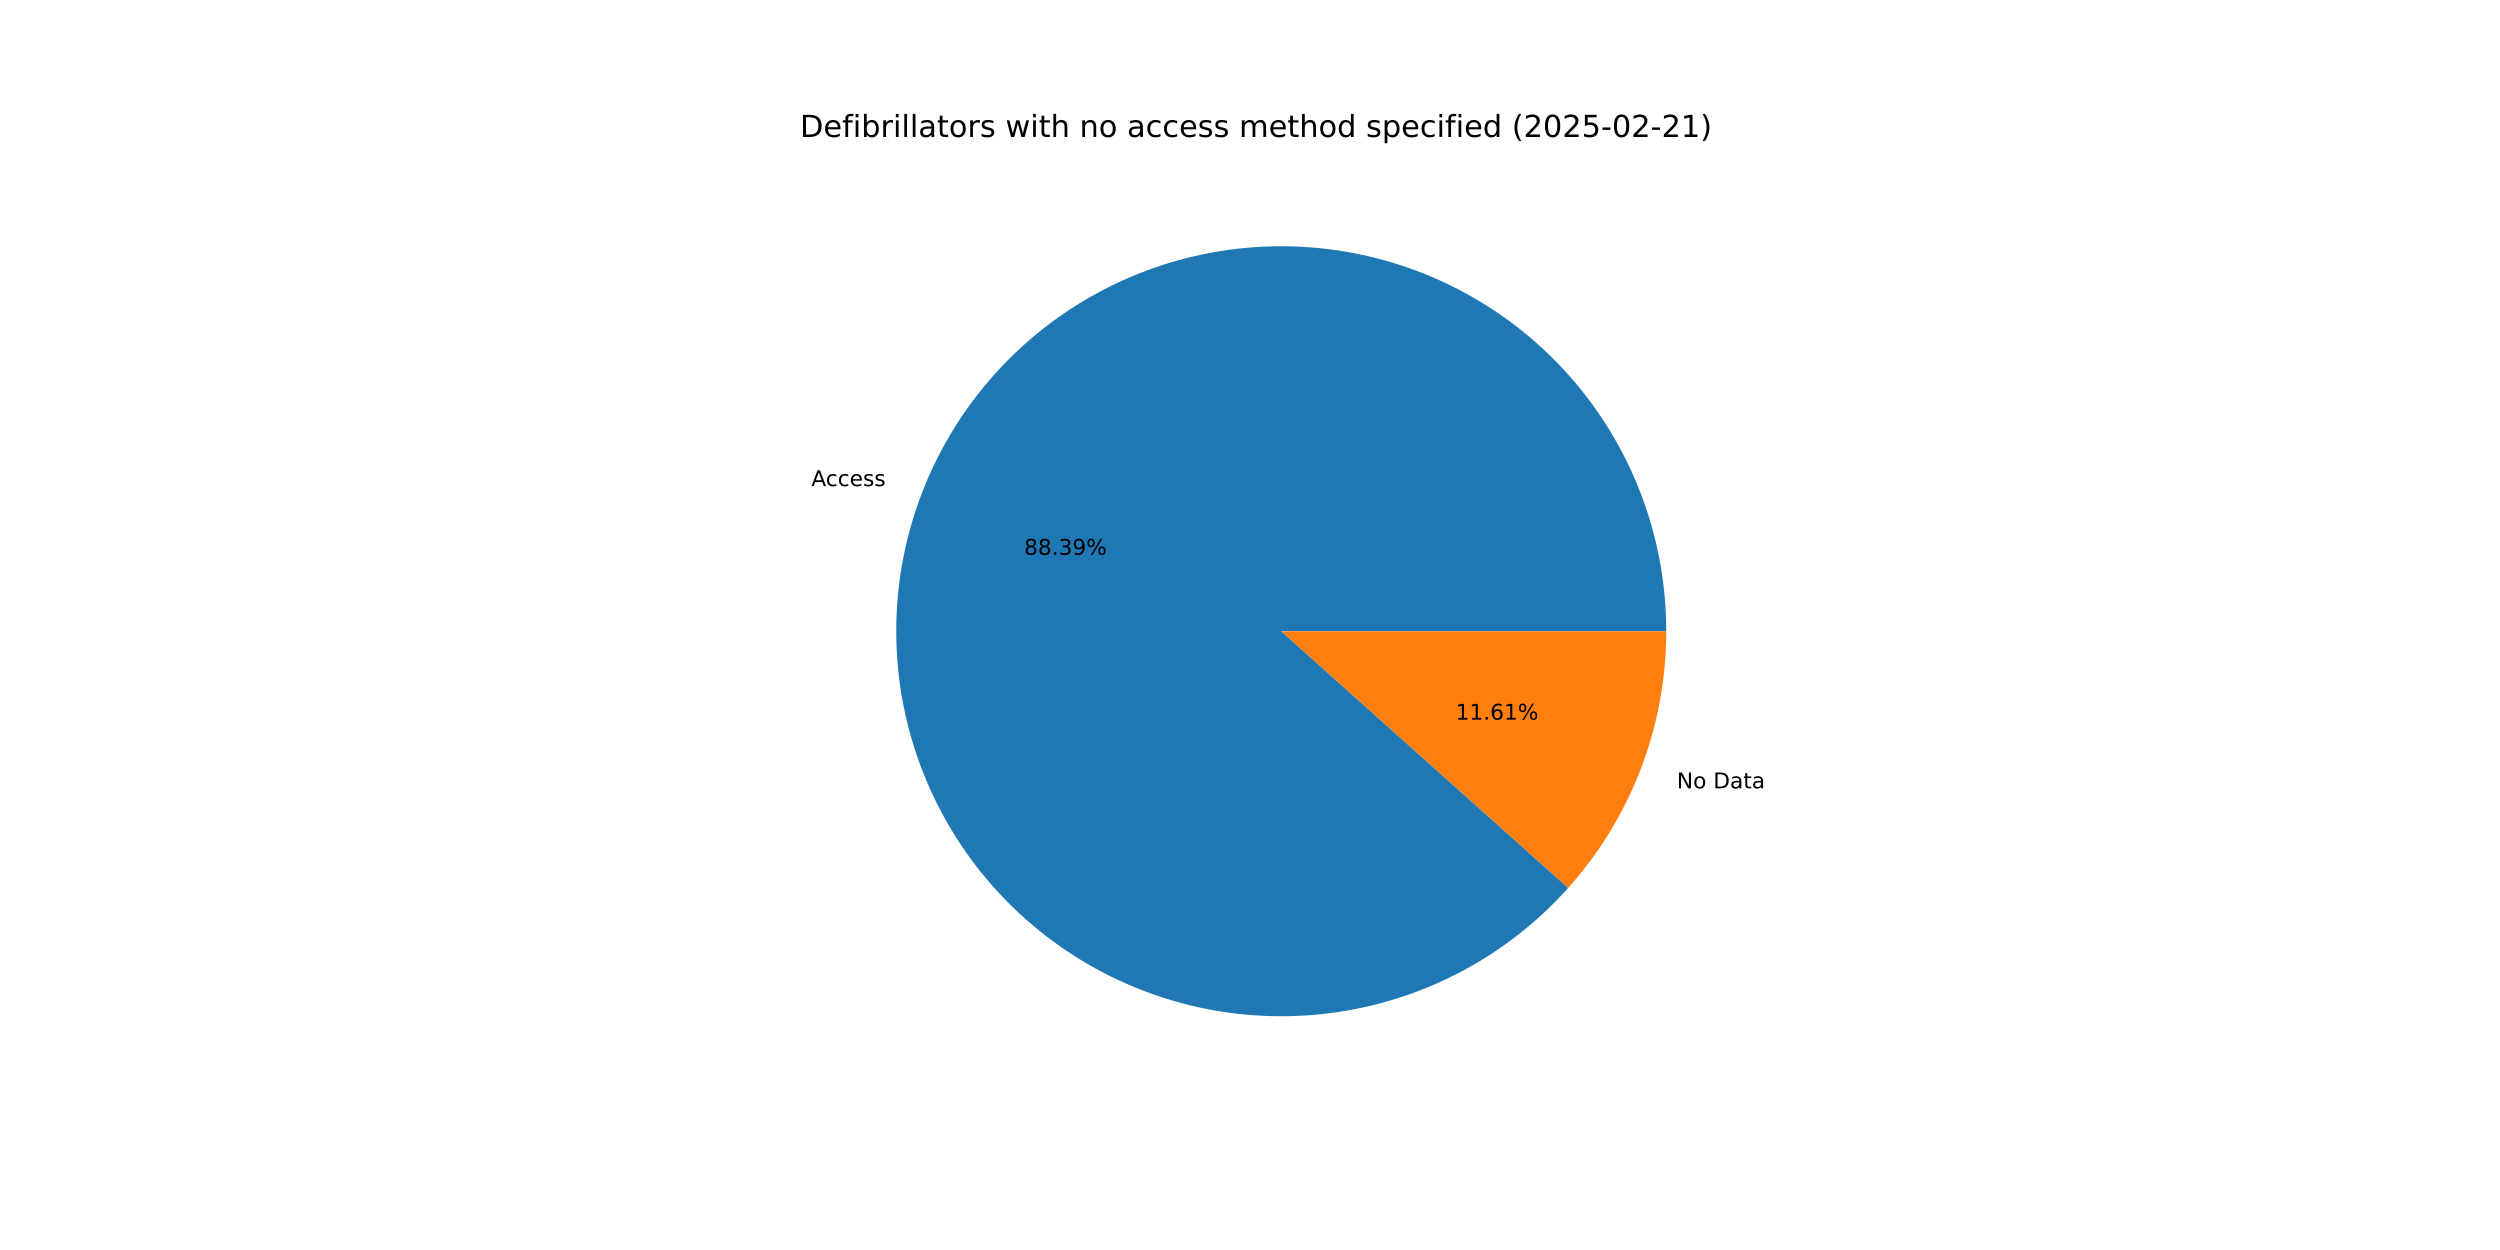
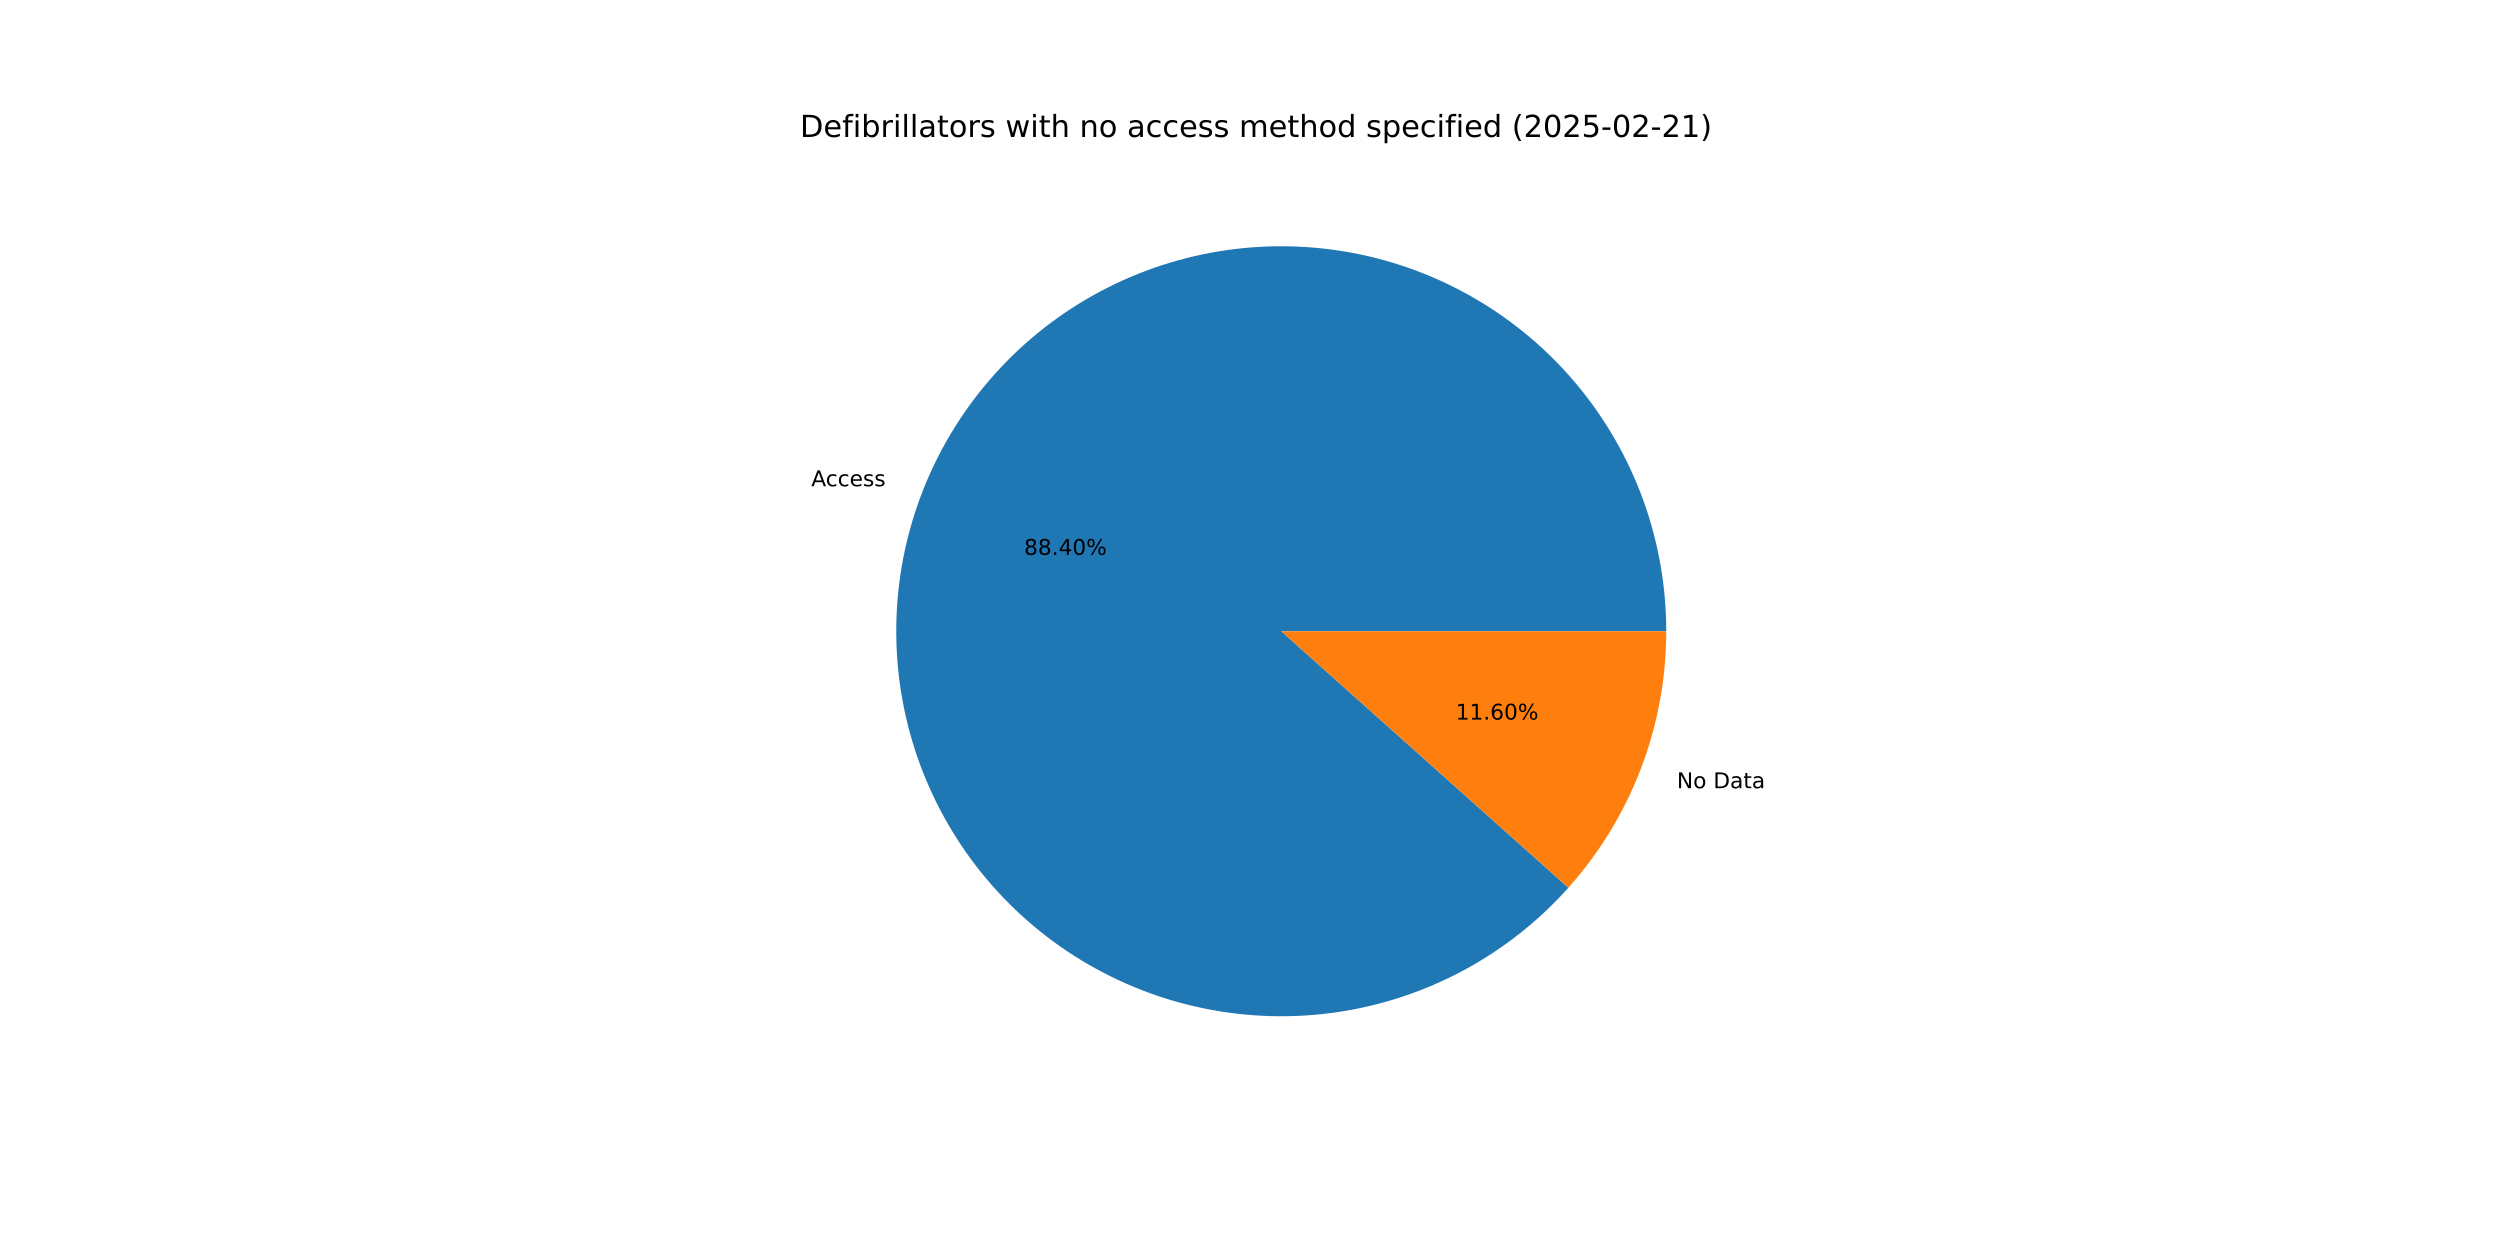
<svg xmlns="http://www.w3.org/2000/svg" xmlns:xlink="http://www.w3.org/1999/xlink" width="1152pt" height="576pt" viewBox="0 0 1152 576" version="1.1">
  <defs>
    <style type="text/css">*{stroke-linejoin: round; stroke-linecap: butt}</style>
  </defs>
  <g id="figure_1">
    <g id="patch_1">
      <path d="M 0 576  L 1152 576  L 1152 0  L 0 0  z " style="fill: #ffffff" />
    </g>
    <g id="axes_1">
      <g id="patch_2">
-         <path d="M 767.808 290.88  C 767.808 270.303 764.228 249.882 757.229 230.532  C 750.229 211.183 739.916 193.197 726.752 177.382  C 713.588 161.567 697.772 148.163 680.013 137.769  C 662.254 127.375 642.822 120.149 622.587 116.416  C 602.351 112.683 581.62 112.499 561.321 115.871  C 541.022 119.244 521.465 126.123 503.524 136.199  C 485.583 146.276 469.531 159.397 456.088 174.976  C 442.645 190.554 432.013 208.353 424.671 227.575  C 417.329 246.798 413.386 267.152 413.02 287.725  C 412.654 308.299 415.87 328.78 422.525 348.251  C 429.179 367.723 439.17 385.888 452.051 401.935  C 464.932 417.982 480.507 431.665 498.078 442.373  C 515.649 453.082 534.95 460.651 555.116 464.744  C 575.282 468.836 596.007 469.389 616.362 466.378  C 636.718 463.367 656.395 456.837 674.512 447.081  C 692.629 437.325 708.912 424.491 722.63 409.155  L 590.4 290.88  z " style="fill: #1f77b4" />
+         <path d="M 767.808 290.88  C 767.808 270.301 764.227 249.877 757.226 230.526  C 750.225 211.174 739.91 193.187 726.743 177.371  C 713.576 161.556 697.757 148.151 679.995 137.758  C 662.233 127.365 642.797 120.141 622.558 116.411  C 602.32 112.681 581.586 112.5 561.286 115.877  C 540.985 119.255 521.427 126.138 503.486 136.22  C 485.546 146.302 469.496 159.429 456.055 175.013  C 442.615 190.597 431.988 208.402 424.651 227.629  C 417.313 246.856 413.377 267.213 413.019 287.79  C 412.66 308.366 415.885 328.848 422.548 348.319  C 429.211 367.79 439.211 385.954 452.101 401.996  C 464.99 418.039 480.573 431.717 498.152 442.418  C 515.73 453.119 535.037 460.68 555.207 464.762  C 575.378 468.845 596.105 469.386 616.461 466.363  C 636.817 463.34 656.493 456.798 674.606 447.03  C 692.72 437.262 708.996 424.417 722.706 409.069  L 590.4 290.88  z " style="fill: #1f77b4" />
      </g>
      <g id="patch_3">
-         <path d="M 722.63 409.155  C 737.055 393.028 748.408 374.397 756.129 354.185  C 763.85 333.972 767.808 312.517 767.808 290.88  L 590.4 290.88  z " style="fill: #ff7f0e" />
+         <path d="M 722.706 409.069  C 737.108 392.947 748.442 374.328 756.149 354.131  C 763.857 333.934 767.808 312.498 767.808 290.88  L 590.4 290.88  z " style="fill: #ff7f0e" />
      </g>
      <g id="matplotlib.axis_1" />
      <g id="matplotlib.axis_2" />
      <g id="text_1">
-         <g transform="translate(373.8637 224.0042) scale(0.1 -0.1)">
+         <g transform="translate(373.8412 224.063) scale(0.1 -0.1)">
          <defs>
            <path id="DejaVuSans-41" d="M 2188 4044  L 1331 1722  L 3047 1722  L 2188 4044  z M 1831 4666  L 2547 4666  L 4325 0  L 3669 0  L 3244 1197  L 1141 1197  L 716 0  L 50 0  L 1831 4666  z " transform="scale(0.015625)" />
            <path id="DejaVuSans-63" d="M 3122 3366  L 3122 2828  Q 2878 2963 2633 3030  Q 2388 3097 2138 3097  Q 1578 3097 1268 2742  Q 959 2388 959 1747  Q 959 1106 1268 751  Q 1578 397 2138 397  Q 2388 397 2633 464  Q 2878 531 3122 666  L 3122 134  Q 2881 22 2623 -34  Q 2366 -91 2075 -91  Q 1284 -91 818 406  Q 353 903 353 1747  Q 353 2603 823 3093  Q 1294 3584 2113 3584  Q 2378 3584 2631 3529  Q 2884 3475 3122 3366  z " transform="scale(0.015625)" />
            <path id="DejaVuSans-65" d="M 3597 1894  L 3597 1613  L 953 1613  Q 991 1019 1311 708  Q 1631 397 2203 397  Q 2534 397 2845 478  Q 3156 559 3463 722  L 3463 178  Q 3153 47 2828 -22  Q 2503 -91 2169 -91  Q 1331 -91 842 396  Q 353 884 353 1716  Q 353 2575 817 3079  Q 1281 3584 2069 3584  Q 2775 3584 3186 3129  Q 3597 2675 3597 1894  z M 3022 2063  Q 3016 2534 2758 2815  Q 2500 3097 2075 3097  Q 1594 3097 1305 2825  Q 1016 2553 972 2059  L 3022 2063  z " transform="scale(0.015625)" />
            <path id="DejaVuSans-73" d="M 2834 3397  L 2834 2853  Q 2591 2978 2328 3040  Q 2066 3103 1784 3103  Q 1356 3103 1142 2972  Q 928 2841 928 2578  Q 928 2378 1081 2264  Q 1234 2150 1697 2047  L 1894 2003  Q 2506 1872 2764 1633  Q 3022 1394 3022 966  Q 3022 478 2636 193  Q 2250 -91 1575 -91  Q 1294 -91 989 -36  Q 684 19 347 128  L 347 722  Q 666 556 975 473  Q 1284 391 1588 391  Q 1994 391 2212 530  Q 2431 669 2431 922  Q 2431 1156 2273 1281  Q 2116 1406 1581 1522  L 1381 1569  Q 847 1681 609 1914  Q 372 2147 372 2553  Q 372 3047 722 3315  Q 1072 3584 1716 3584  Q 2034 3584 2315 3537  Q 2597 3491 2834 3397  z " transform="scale(0.015625)" />
          </defs>
          <use xlink:href="#DejaVuSans-41" />
          <use xlink:href="#DejaVuSans-63" x="66.658" />
          <use xlink:href="#DejaVuSans-63" x="121.639" />
          <use xlink:href="#DejaVuSans-65" x="176.619" />
          <use xlink:href="#DejaVuSans-73" x="238.143" />
          <use xlink:href="#DejaVuSans-73" x="290.242" />
        </g>
      </g>
      <g id="text_2">
-         <g transform="translate(471.8977 255.6565) scale(0.1 -0.1)">
+         <g transform="translate(471.8855 255.6886) scale(0.1 -0.1)">
          <defs>
            <path id="DejaVuSans-38" d="M 2034 2216  Q 1584 2216 1326 1975  Q 1069 1734 1069 1313  Q 1069 891 1326 650  Q 1584 409 2034 409  Q 2484 409 2743 651  Q 3003 894 3003 1313  Q 3003 1734 2745 1975  Q 2488 2216 2034 2216  z M 1403 2484  Q 997 2584 770 2862  Q 544 3141 544 3541  Q 544 4100 942 4425  Q 1341 4750 2034 4750  Q 2731 4750 3128 4425  Q 3525 4100 3525 3541  Q 3525 3141 3298 2862  Q 3072 2584 2669 2484  Q 3125 2378 3379 2068  Q 3634 1759 3634 1313  Q 3634 634 3220 271  Q 2806 -91 2034 -91  Q 1263 -91 848 271  Q 434 634 434 1313  Q 434 1759 690 2068  Q 947 2378 1403 2484  z M 1172 3481  Q 1172 3119 1398 2916  Q 1625 2713 2034 2713  Q 2441 2713 2670 2916  Q 2900 3119 2900 3481  Q 2900 3844 2670 4047  Q 2441 4250 2034 4250  Q 1625 4250 1398 4047  Q 1172 3844 1172 3481  z " transform="scale(0.015625)" />
            <path id="DejaVuSans-2e" d="M 684 794  L 1344 794  L 1344 0  L 684 0  L 684 794  z " transform="scale(0.015625)" />
-             <path id="DejaVuSans-33" d="M 2597 2516  Q 3050 2419 3304 2112  Q 3559 1806 3559 1356  Q 3559 666 3084 287  Q 2609 -91 1734 -91  Q 1441 -91 1130 -33  Q 819 25 488 141  L 488 750  Q 750 597 1062 519  Q 1375 441 1716 441  Q 2309 441 2620 675  Q 2931 909 2931 1356  Q 2931 1769 2642 2001  Q 2353 2234 1838 2234  L 1294 2234  L 1294 2753  L 1863 2753  Q 2328 2753 2575 2939  Q 2822 3125 2822 3475  Q 2822 3834 2567 4026  Q 2313 4219 1838 4219  Q 1578 4219 1281 4162  Q 984 4106 628 3988  L 628 4550  Q 988 4650 1302 4700  Q 1616 4750 1894 4750  Q 2613 4750 3031 4423  Q 3450 4097 3450 3541  Q 3450 3153 3228 2886  Q 3006 2619 2597 2516  z " transform="scale(0.015625)" />
-             <path id="DejaVuSans-39" d="M 703 97  L 703 672  Q 941 559 1184 500  Q 1428 441 1663 441  Q 2288 441 2617 861  Q 2947 1281 2994 2138  Q 2813 1869 2534 1725  Q 2256 1581 1919 1581  Q 1219 1581 811 2004  Q 403 2428 403 3163  Q 403 3881 828 4315  Q 1253 4750 1959 4750  Q 2769 4750 3195 4129  Q 3622 3509 3622 2328  Q 3622 1225 3098 567  Q 2575 -91 1691 -91  Q 1453 -91 1209 -44  Q 966 3 703 97  z M 1959 2075  Q 2384 2075 2632 2365  Q 2881 2656 2881 3163  Q 2881 3666 2632 3958  Q 2384 4250 1959 4250  Q 1534 4250 1286 3958  Q 1038 3666 1038 3163  Q 1038 2656 1286 2365  Q 1534 2075 1959 2075  z " transform="scale(0.015625)" />
+             <path id="DejaVuSans-34" d="M 2419 4116  L 825 1625  L 2419 1625  L 2419 4116  z M 2253 4666  L 3047 4666  L 3047 1625  L 3713 1625  L 3713 1100  L 3047 1100  L 3047 0  L 2419 0  L 2419 1100  L 313 1100  L 313 1709  L 2253 4666  z " transform="scale(0.015625)" />
+             <path id="DejaVuSans-30" d="M 2034 4250  Q 1547 4250 1301 3770  Q 1056 3291 1056 2328  Q 1056 1369 1301 889  Q 1547 409 2034 409  Q 2525 409 2770 889  Q 3016 1369 3016 2328  Q 3016 3291 2770 3770  Q 2525 4250 2034 4250  z M 2034 4750  Q 2819 4750 3233 4129  Q 3647 3509 3647 2328  Q 3647 1150 3233 529  Q 2819 -91 2034 -91  Q 1250 -91 836 529  Q 422 1150 422 2328  Q 422 3509 836 4129  Q 1250 4750 2034 4750  z " transform="scale(0.015625)" />
            <path id="DejaVuSans-25" d="M 4653 2053  Q 4381 2053 4226 1822  Q 4072 1591 4072 1178  Q 4072 772 4226 539  Q 4381 306 4653 306  Q 4919 306 5073 539  Q 5228 772 5228 1178  Q 5228 1588 5073 1820  Q 4919 2053 4653 2053  z M 4653 2450  Q 5147 2450 5437 2106  Q 5728 1763 5728 1178  Q 5728 594 5436 251  Q 5144 -91 4653 -91  Q 4153 -91 3862 251  Q 3572 594 3572 1178  Q 3572 1766 3864 2108  Q 4156 2450 4653 2450  z M 1428 4353  Q 1159 4353 1004 4120  Q 850 3888 850 3481  Q 850 3069 1003 2837  Q 1156 2606 1428 2606  Q 1700 2606 1854 2837  Q 2009 3069 2009 3481  Q 2009 3884 1853 4118  Q 1697 4353 1428 4353  z M 4250 4750  L 4750 4750  L 1831 -91  L 1331 -91  L 4250 4750  z M 1428 4750  Q 1922 4750 2215 4408  Q 2509 4066 2509 3481  Q 2509 2891 2217 2550  Q 1925 2209 1428 2209  Q 931 2209 642 2551  Q 353 2894 353 3481  Q 353 4063 643 4406  Q 934 4750 1428 4750  z " transform="scale(0.015625)" />
          </defs>
          <use xlink:href="#DejaVuSans-38" />
          <use xlink:href="#DejaVuSans-38" x="63.623" />
          <use xlink:href="#DejaVuSans-2e" x="127.246" />
-           <use xlink:href="#DejaVuSans-33" x="159.033" />
-           <use xlink:href="#DejaVuSans-39" x="222.656" />
+           <use xlink:href="#DejaVuSans-34" x="159.033" />
+           <use xlink:href="#DejaVuSans-30" x="222.656" />
          <use xlink:href="#DejaVuSans-25" x="286.279" />
        </g>
      </g>
      <g id="text_3">
-         <g transform="translate(772.7019 363.2746) scale(0.1 -0.1)">
+         <g transform="translate(772.7244 363.2157) scale(0.1 -0.1)">
          <defs>
            <path id="DejaVuSans-4e" d="M 628 4666  L 1478 4666  L 3547 763  L 3547 4666  L 4159 4666  L 4159 0  L 3309 0  L 1241 3903  L 1241 0  L 628 0  L 628 4666  z " transform="scale(0.015625)" />
            <path id="DejaVuSans-6f" d="M 1959 3097  Q 1497 3097 1228 2736  Q 959 2375 959 1747  Q 959 1119 1226 758  Q 1494 397 1959 397  Q 2419 397 2687 759  Q 2956 1122 2956 1747  Q 2956 2369 2687 2733  Q 2419 3097 1959 3097  z M 1959 3584  Q 2709 3584 3137 3096  Q 3566 2609 3566 1747  Q 3566 888 3137 398  Q 2709 -91 1959 -91  Q 1206 -91 779 398  Q 353 888 353 1747  Q 353 2609 779 3096  Q 1206 3584 1959 3584  z " transform="scale(0.015625)" />
            <path id="DejaVuSans-20" transform="scale(0.015625)" />
            <path id="DejaVuSans-44" d="M 1259 4147  L 1259 519  L 2022 519  Q 2988 519 3436 956  Q 3884 1394 3884 2338  Q 3884 3275 3436 3711  Q 2988 4147 2022 4147  L 1259 4147  z M 628 4666  L 1925 4666  Q 3281 4666 3915 4102  Q 4550 3538 4550 2338  Q 4550 1131 3912 565  Q 3275 0 1925 0  L 628 0  L 628 4666  z " transform="scale(0.015625)" />
            <path id="DejaVuSans-61" d="M 2194 1759  Q 1497 1759 1228 1600  Q 959 1441 959 1056  Q 959 750 1161 570  Q 1363 391 1709 391  Q 2188 391 2477 730  Q 2766 1069 2766 1631  L 2766 1759  L 2194 1759  z M 3341 1997  L 3341 0  L 2766 0  L 2766 531  Q 2569 213 2275 61  Q 1981 -91 1556 -91  Q 1019 -91 701 211  Q 384 513 384 1019  Q 384 1609 779 1909  Q 1175 2209 1959 2209  L 2766 2209  L 2766 2266  Q 2766 2663 2505 2880  Q 2244 3097 1772 3097  Q 1472 3097 1187 3025  Q 903 2953 641 2809  L 641 3341  Q 956 3463 1253 3523  Q 1550 3584 1831 3584  Q 2591 3584 2966 3190  Q 3341 2797 3341 1997  z " transform="scale(0.015625)" />
            <path id="DejaVuSans-74" d="M 1172 4494  L 1172 3500  L 2356 3500  L 2356 3053  L 1172 3053  L 1172 1153  Q 1172 725 1289 603  Q 1406 481 1766 481  L 2356 481  L 2356 0  L 1766 0  Q 1100 0 847 248  Q 594 497 594 1153  L 594 3053  L 172 3053  L 172 3500  L 594 3500  L 594 4494  L 1172 4494  z " transform="scale(0.015625)" />
          </defs>
          <use xlink:href="#DejaVuSans-4e" />
          <use xlink:href="#DejaVuSans-6f" x="74.805" />
          <use xlink:href="#DejaVuSans-20" x="135.986" />
          <use xlink:href="#DejaVuSans-44" x="167.773" />
          <use xlink:href="#DejaVuSans-61" x="244.775" />
          <use xlink:href="#DejaVuSans-74" x="306.055" />
          <use xlink:href="#DejaVuSans-61" x="345.264" />
        </g>
      </g>
      <g id="text_4">
-         <g transform="translate(670.7726 331.6222) scale(0.1 -0.1)">
+         <g transform="translate(670.7848 331.5901) scale(0.1 -0.1)">
          <defs>
            <path id="DejaVuSans-31" d="M 794 531  L 1825 531  L 1825 4091  L 703 3866  L 703 4441  L 1819 4666  L 2450 4666  L 2450 531  L 3481 531  L 3481 0  L 794 0  L 794 531  z " transform="scale(0.015625)" />
            <path id="DejaVuSans-36" d="M 2113 2584  Q 1688 2584 1439 2293  Q 1191 2003 1191 1497  Q 1191 994 1439 701  Q 1688 409 2113 409  Q 2538 409 2786 701  Q 3034 994 3034 1497  Q 3034 2003 2786 2293  Q 2538 2584 2113 2584  z M 3366 4563  L 3366 3988  Q 3128 4100 2886 4159  Q 2644 4219 2406 4219  Q 1781 4219 1451 3797  Q 1122 3375 1075 2522  Q 1259 2794 1537 2939  Q 1816 3084 2150 3084  Q 2853 3084 3261 2657  Q 3669 2231 3669 1497  Q 3669 778 3244 343  Q 2819 -91 2113 -91  Q 1303 -91 875 529  Q 447 1150 447 2328  Q 447 3434 972 4092  Q 1497 4750 2381 4750  Q 2619 4750 2861 4703  Q 3103 4656 3366 4563  z " transform="scale(0.015625)" />
          </defs>
          <use xlink:href="#DejaVuSans-31" />
          <use xlink:href="#DejaVuSans-31" x="63.623" />
          <use xlink:href="#DejaVuSans-2e" x="127.246" />
          <use xlink:href="#DejaVuSans-36" x="159.033" />
-           <use xlink:href="#DejaVuSans-31" x="222.656" />
+           <use xlink:href="#DejaVuSans-30" x="222.656" />
          <use xlink:href="#DejaVuSans-25" x="286.279" />
        </g>
      </g>
      <g id="text_5">
        <g transform="translate(368.64 63.12) scale(0.14 -0.14)">
          <defs>
            <path id="DejaVuSans-66" d="M 2375 4863  L 2375 4384  L 1825 4384  Q 1516 4384 1395 4259  Q 1275 4134 1275 3809  L 1275 3500  L 2222 3500  L 2222 3053  L 1275 3053  L 1275 0  L 697 0  L 697 3053  L 147 3053  L 147 3500  L 697 3500  L 697 3744  Q 697 4328 969 4595  Q 1241 4863 1831 4863  L 2375 4863  z " transform="scale(0.015625)" />
            <path id="DejaVuSans-69" d="M 603 3500  L 1178 3500  L 1178 0  L 603 0  L 603 3500  z M 603 4863  L 1178 4863  L 1178 4134  L 603 4134  L 603 4863  z " transform="scale(0.015625)" />
            <path id="DejaVuSans-62" d="M 3116 1747  Q 3116 2381 2855 2742  Q 2594 3103 2138 3103  Q 1681 3103 1420 2742  Q 1159 2381 1159 1747  Q 1159 1113 1420 752  Q 1681 391 2138 391  Q 2594 391 2855 752  Q 3116 1113 3116 1747  z M 1159 2969  Q 1341 3281 1617 3432  Q 1894 3584 2278 3584  Q 2916 3584 3314 3078  Q 3713 2572 3713 1747  Q 3713 922 3314 415  Q 2916 -91 2278 -91  Q 1894 -91 1617 61  Q 1341 213 1159 525  L 1159 0  L 581 0  L 581 4863  L 1159 4863  L 1159 2969  z " transform="scale(0.015625)" />
            <path id="DejaVuSans-72" d="M 2631 2963  Q 2534 3019 2420 3045  Q 2306 3072 2169 3072  Q 1681 3072 1420 2755  Q 1159 2438 1159 1844  L 1159 0  L 581 0  L 581 3500  L 1159 3500  L 1159 2956  Q 1341 3275 1631 3429  Q 1922 3584 2338 3584  Q 2397 3584 2469 3576  Q 2541 3569 2628 3553  L 2631 2963  z " transform="scale(0.015625)" />
            <path id="DejaVuSans-6c" d="M 603 4863  L 1178 4863  L 1178 0  L 603 0  L 603 4863  z " transform="scale(0.015625)" />
            <path id="DejaVuSans-77" d="M 269 3500  L 844 3500  L 1563 769  L 2278 3500  L 2956 3500  L 3675 769  L 4391 3500  L 4966 3500  L 4050 0  L 3372 0  L 2619 2869  L 1863 0  L 1184 0  L 269 3500  z " transform="scale(0.015625)" />
            <path id="DejaVuSans-68" d="M 3513 2113  L 3513 0  L 2938 0  L 2938 2094  Q 2938 2591 2744 2837  Q 2550 3084 2163 3084  Q 1697 3084 1428 2787  Q 1159 2491 1159 1978  L 1159 0  L 581 0  L 581 4863  L 1159 4863  L 1159 2956  Q 1366 3272 1645 3428  Q 1925 3584 2291 3584  Q 2894 3584 3203 3211  Q 3513 2838 3513 2113  z " transform="scale(0.015625)" />
            <path id="DejaVuSans-6e" d="M 3513 2113  L 3513 0  L 2938 0  L 2938 2094  Q 2938 2591 2744 2837  Q 2550 3084 2163 3084  Q 1697 3084 1428 2787  Q 1159 2491 1159 1978  L 1159 0  L 581 0  L 581 3500  L 1159 3500  L 1159 2956  Q 1366 3272 1645 3428  Q 1925 3584 2291 3584  Q 2894 3584 3203 3211  Q 3513 2838 3513 2113  z " transform="scale(0.015625)" />
            <path id="DejaVuSans-6d" d="M 3328 2828  Q 3544 3216 3844 3400  Q 4144 3584 4550 3584  Q 5097 3584 5394 3201  Q 5691 2819 5691 2113  L 5691 0  L 5113 0  L 5113 2094  Q 5113 2597 4934 2840  Q 4756 3084 4391 3084  Q 3944 3084 3684 2787  Q 3425 2491 3425 1978  L 3425 0  L 2847 0  L 2847 2094  Q 2847 2600 2669 2842  Q 2491 3084 2119 3084  Q 1678 3084 1418 2786  Q 1159 2488 1159 1978  L 1159 0  L 581 0  L 581 3500  L 1159 3500  L 1159 2956  Q 1356 3278 1631 3431  Q 1906 3584 2284 3584  Q 2666 3584 2933 3390  Q 3200 3197 3328 2828  z " transform="scale(0.015625)" />
            <path id="DejaVuSans-64" d="M 2906 2969  L 2906 4863  L 3481 4863  L 3481 0  L 2906 0  L 2906 525  Q 2725 213 2448 61  Q 2172 -91 1784 -91  Q 1150 -91 751 415  Q 353 922 353 1747  Q 353 2572 751 3078  Q 1150 3584 1784 3584  Q 2172 3584 2448 3432  Q 2725 3281 2906 2969  z M 947 1747  Q 947 1113 1208 752  Q 1469 391 1925 391  Q 2381 391 2643 752  Q 2906 1113 2906 1747  Q 2906 2381 2643 2742  Q 2381 3103 1925 3103  Q 1469 3103 1208 2742  Q 947 2381 947 1747  z " transform="scale(0.015625)" />
            <path id="DejaVuSans-70" d="M 1159 525  L 1159 -1331  L 581 -1331  L 581 3500  L 1159 3500  L 1159 2969  Q 1341 3281 1617 3432  Q 1894 3584 2278 3584  Q 2916 3584 3314 3078  Q 3713 2572 3713 1747  Q 3713 922 3314 415  Q 2916 -91 2278 -91  Q 1894 -91 1617 61  Q 1341 213 1159 525  z M 3116 1747  Q 3116 2381 2855 2742  Q 2594 3103 2138 3103  Q 1681 3103 1420 2742  Q 1159 2381 1159 1747  Q 1159 1113 1420 752  Q 1681 391 2138 391  Q 2594 391 2855 752  Q 3116 1113 3116 1747  z " transform="scale(0.015625)" />
            <path id="DejaVuSans-28" d="M 1984 4856  Q 1566 4138 1362 3434  Q 1159 2731 1159 2009  Q 1159 1288 1364 580  Q 1569 -128 1984 -844  L 1484 -844  Q 1016 -109 783 600  Q 550 1309 550 2009  Q 550 2706 781 3412  Q 1013 4119 1484 4856  L 1984 4856  z " transform="scale(0.015625)" />
            <path id="DejaVuSans-32" d="M 1228 531  L 3431 531  L 3431 0  L 469 0  L 469 531  Q 828 903 1448 1529  Q 2069 2156 2228 2338  Q 2531 2678 2651 2914  Q 2772 3150 2772 3378  Q 2772 3750 2511 3984  Q 2250 4219 1831 4219  Q 1534 4219 1204 4116  Q 875 4013 500 3803  L 500 4441  Q 881 4594 1212 4672  Q 1544 4750 1819 4750  Q 2544 4750 2975 4387  Q 3406 4025 3406 3419  Q 3406 3131 3298 2873  Q 3191 2616 2906 2266  Q 2828 2175 2409 1742  Q 1991 1309 1228 531  z " transform="scale(0.015625)" />
-             <path id="DejaVuSans-30" d="M 2034 4250  Q 1547 4250 1301 3770  Q 1056 3291 1056 2328  Q 1056 1369 1301 889  Q 1547 409 2034 409  Q 2525 409 2770 889  Q 3016 1369 3016 2328  Q 3016 3291 2770 3770  Q 2525 4250 2034 4250  z M 2034 4750  Q 2819 4750 3233 4129  Q 3647 3509 3647 2328  Q 3647 1150 3233 529  Q 2819 -91 2034 -91  Q 1250 -91 836 529  Q 422 1150 422 2328  Q 422 3509 836 4129  Q 1250 4750 2034 4750  z " transform="scale(0.015625)" />
            <path id="DejaVuSans-35" d="M 691 4666  L 3169 4666  L 3169 4134  L 1269 4134  L 1269 2991  Q 1406 3038 1543 3061  Q 1681 3084 1819 3084  Q 2600 3084 3056 2656  Q 3513 2228 3513 1497  Q 3513 744 3044 326  Q 2575 -91 1722 -91  Q 1428 -91 1123 -41  Q 819 9 494 109  L 494 744  Q 775 591 1075 516  Q 1375 441 1709 441  Q 2250 441 2565 725  Q 2881 1009 2881 1497  Q 2881 1984 2565 2268  Q 2250 2553 1709 2553  Q 1456 2553 1204 2497  Q 953 2441 691 2322  L 691 4666  z " transform="scale(0.015625)" />
            <path id="DejaVuSans-2d" d="M 313 2009  L 1997 2009  L 1997 1497  L 313 1497  L 313 2009  z " transform="scale(0.015625)" />
            <path id="DejaVuSans-29" d="M 513 4856  L 1013 4856  Q 1481 4119 1714 3412  Q 1947 2706 1947 2009  Q 1947 1309 1714 600  Q 1481 -109 1013 -844  L 513 -844  Q 928 -128 1133 580  Q 1338 1288 1338 2009  Q 1338 2731 1133 3434  Q 928 4138 513 4856  z " transform="scale(0.015625)" />
          </defs>
          <use xlink:href="#DejaVuSans-44" />
          <use xlink:href="#DejaVuSans-65" x="77.002" />
          <use xlink:href="#DejaVuSans-66" x="138.525" />
          <use xlink:href="#DejaVuSans-69" x="173.73" />
          <use xlink:href="#DejaVuSans-62" x="201.514" />
          <use xlink:href="#DejaVuSans-72" x="264.99" />
          <use xlink:href="#DejaVuSans-69" x="306.104" />
          <use xlink:href="#DejaVuSans-6c" x="333.887" />
          <use xlink:href="#DejaVuSans-6c" x="361.67" />
          <use xlink:href="#DejaVuSans-61" x="389.453" />
          <use xlink:href="#DejaVuSans-74" x="450.732" />
          <use xlink:href="#DejaVuSans-6f" x="489.941" />
          <use xlink:href="#DejaVuSans-72" x="551.123" />
          <use xlink:href="#DejaVuSans-73" x="592.236" />
          <use xlink:href="#DejaVuSans-20" x="644.336" />
          <use xlink:href="#DejaVuSans-77" x="676.123" />
          <use xlink:href="#DejaVuSans-69" x="757.91" />
          <use xlink:href="#DejaVuSans-74" x="785.693" />
          <use xlink:href="#DejaVuSans-68" x="824.902" />
          <use xlink:href="#DejaVuSans-20" x="888.281" />
          <use xlink:href="#DejaVuSans-6e" x="920.068" />
          <use xlink:href="#DejaVuSans-6f" x="983.447" />
          <use xlink:href="#DejaVuSans-20" x="1044.629" />
          <use xlink:href="#DejaVuSans-61" x="1076.416" />
          <use xlink:href="#DejaVuSans-63" x="1137.695" />
          <use xlink:href="#DejaVuSans-63" x="1192.676" />
          <use xlink:href="#DejaVuSans-65" x="1247.656" />
          <use xlink:href="#DejaVuSans-73" x="1309.18" />
          <use xlink:href="#DejaVuSans-73" x="1361.279" />
          <use xlink:href="#DejaVuSans-20" x="1413.379" />
          <use xlink:href="#DejaVuSans-6d" x="1445.166" />
          <use xlink:href="#DejaVuSans-65" x="1542.578" />
          <use xlink:href="#DejaVuSans-74" x="1604.102" />
          <use xlink:href="#DejaVuSans-68" x="1643.311" />
          <use xlink:href="#DejaVuSans-6f" x="1706.689" />
          <use xlink:href="#DejaVuSans-64" x="1767.871" />
          <use xlink:href="#DejaVuSans-20" x="1831.348" />
          <use xlink:href="#DejaVuSans-73" x="1863.135" />
          <use xlink:href="#DejaVuSans-70" x="1915.234" />
          <use xlink:href="#DejaVuSans-65" x="1978.711" />
          <use xlink:href="#DejaVuSans-63" x="2040.234" />
          <use xlink:href="#DejaVuSans-69" x="2095.215" />
          <use xlink:href="#DejaVuSans-66" x="2122.998" />
          <use xlink:href="#DejaVuSans-69" x="2158.203" />
          <use xlink:href="#DejaVuSans-65" x="2185.986" />
          <use xlink:href="#DejaVuSans-64" x="2247.51" />
          <use xlink:href="#DejaVuSans-20" x="2310.986" />
          <use xlink:href="#DejaVuSans-28" x="2342.773" />
          <use xlink:href="#DejaVuSans-32" x="2381.787" />
          <use xlink:href="#DejaVuSans-30" x="2445.41" />
          <use xlink:href="#DejaVuSans-32" x="2509.033" />
          <use xlink:href="#DejaVuSans-35" x="2572.656" />
          <use xlink:href="#DejaVuSans-2d" x="2636.279" />
          <use xlink:href="#DejaVuSans-30" x="2672.363" />
          <use xlink:href="#DejaVuSans-32" x="2735.986" />
          <use xlink:href="#DejaVuSans-2d" x="2799.609" />
          <use xlink:href="#DejaVuSans-32" x="2835.693" />
          <use xlink:href="#DejaVuSans-31" x="2899.316" />
          <use xlink:href="#DejaVuSans-29" x="2962.939" />
        </g>
      </g>
    </g>
  </g>
</svg>
